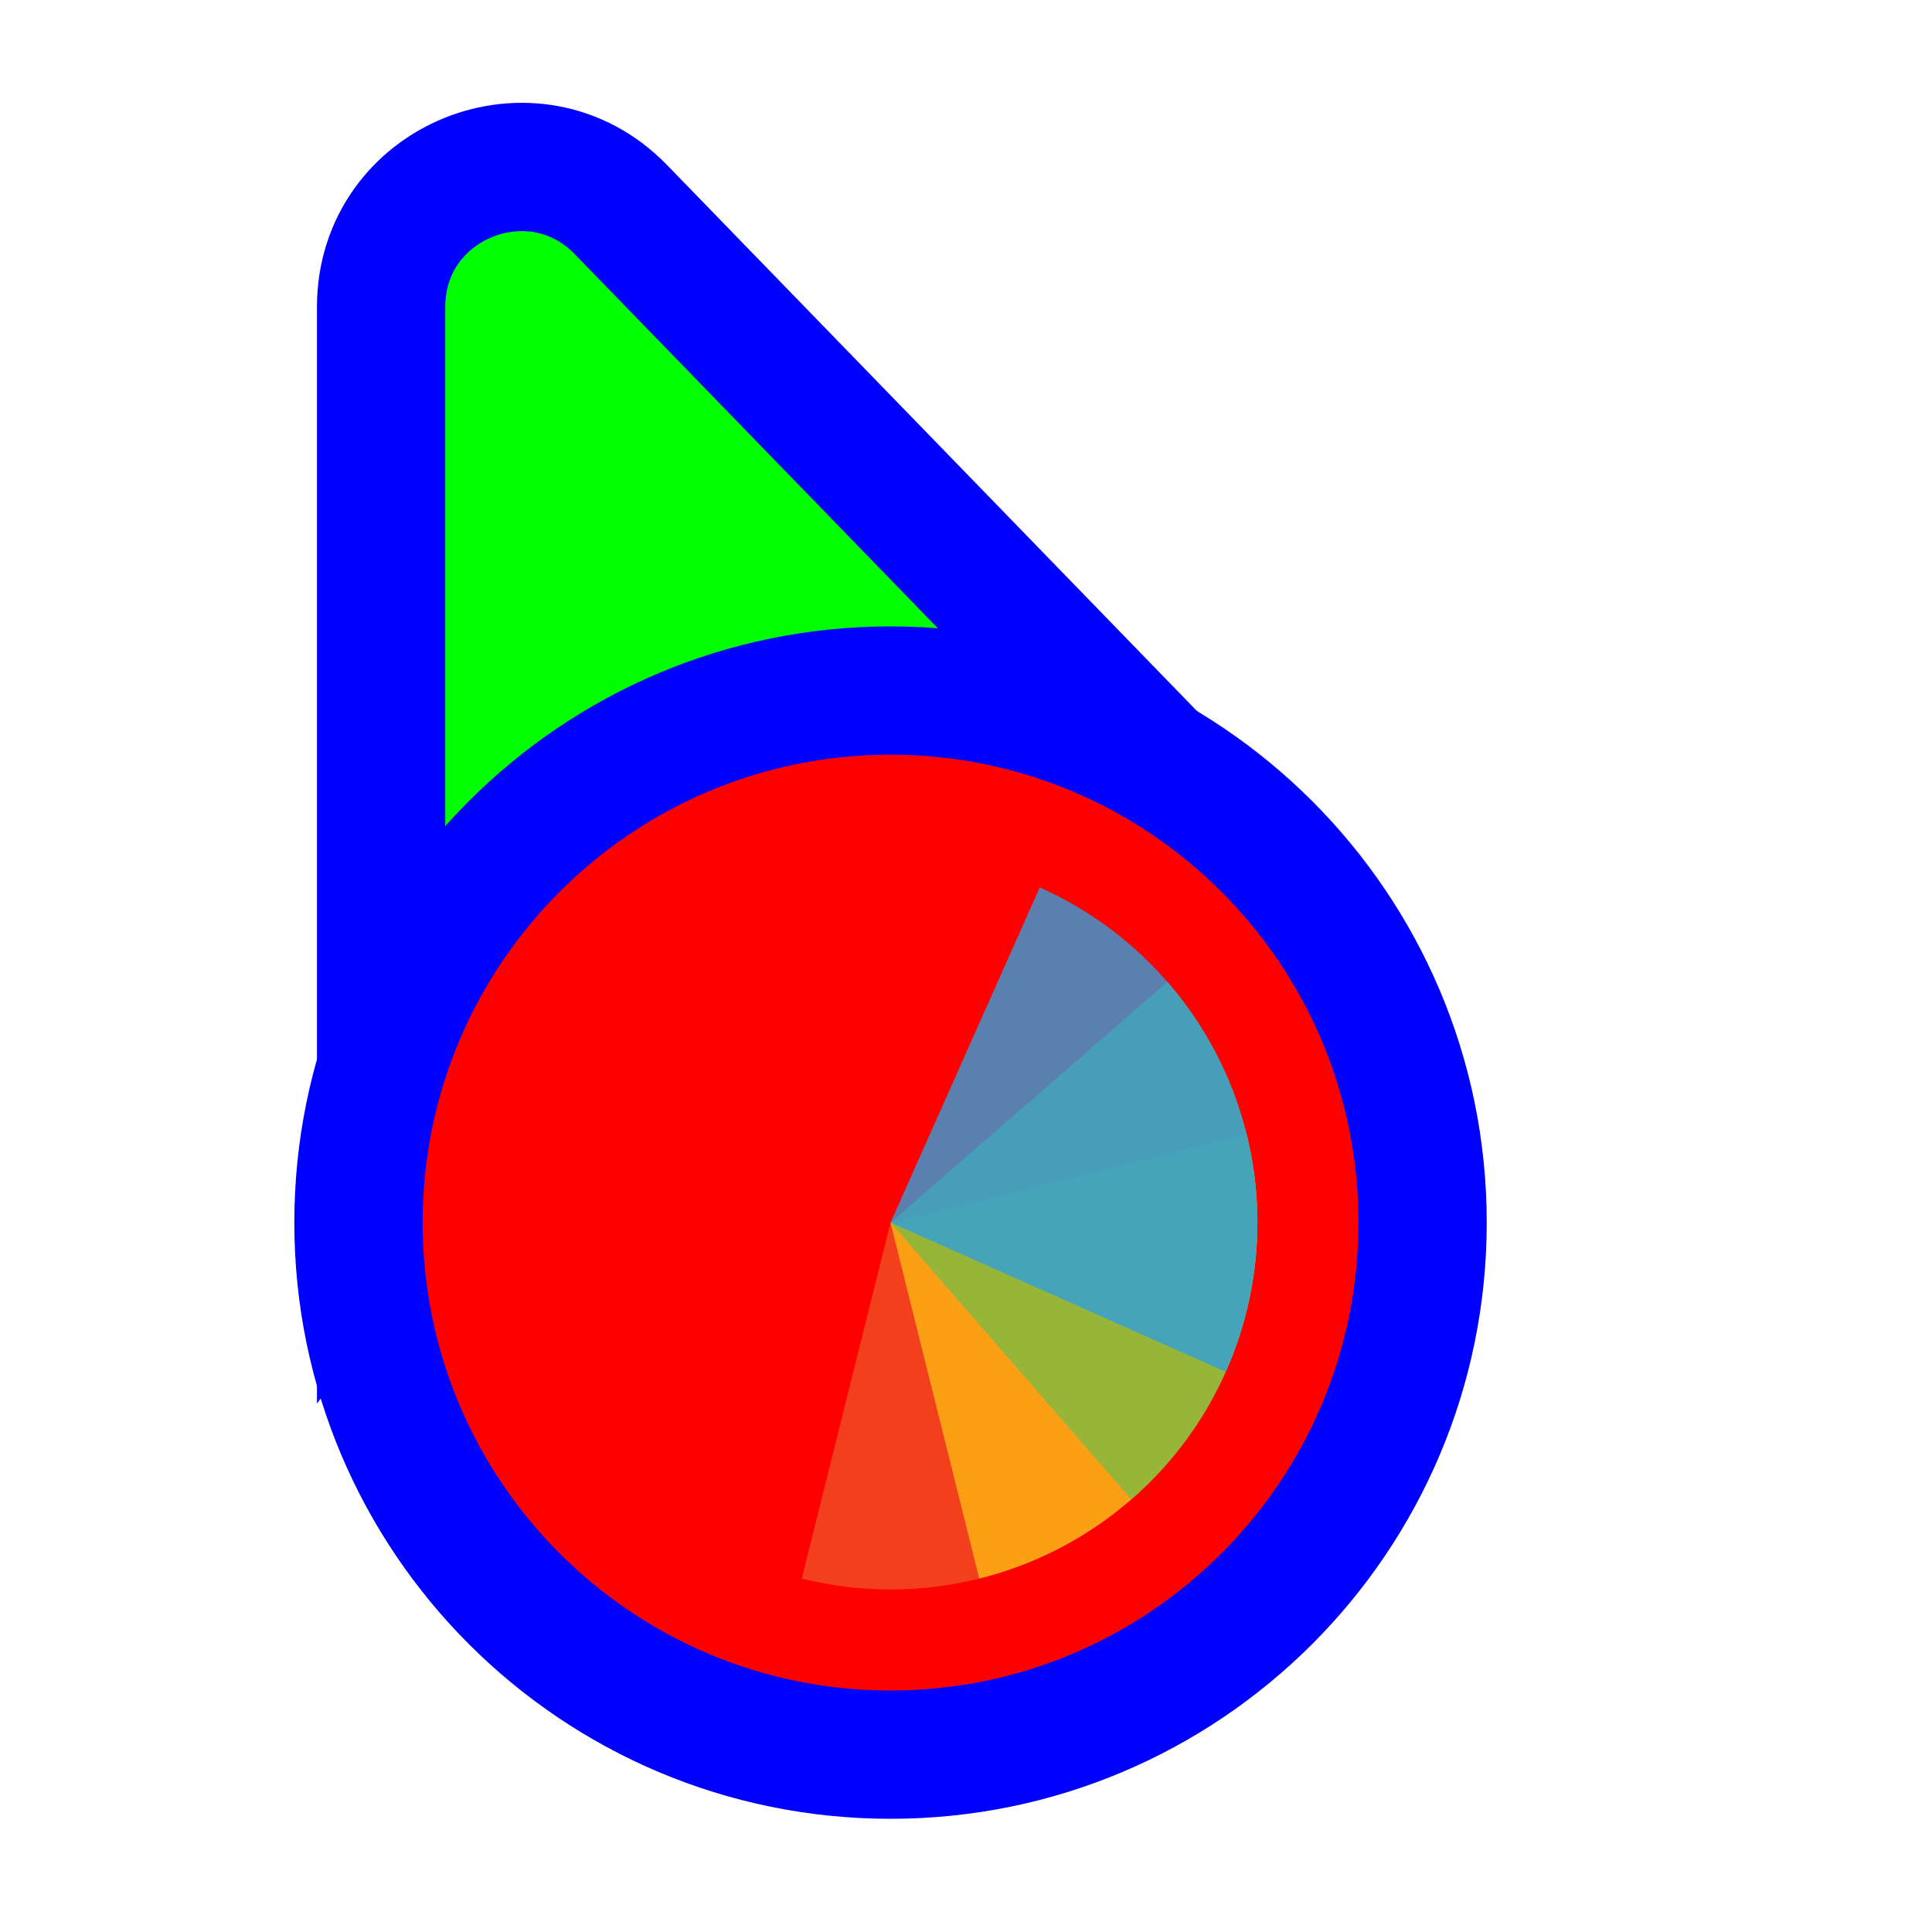
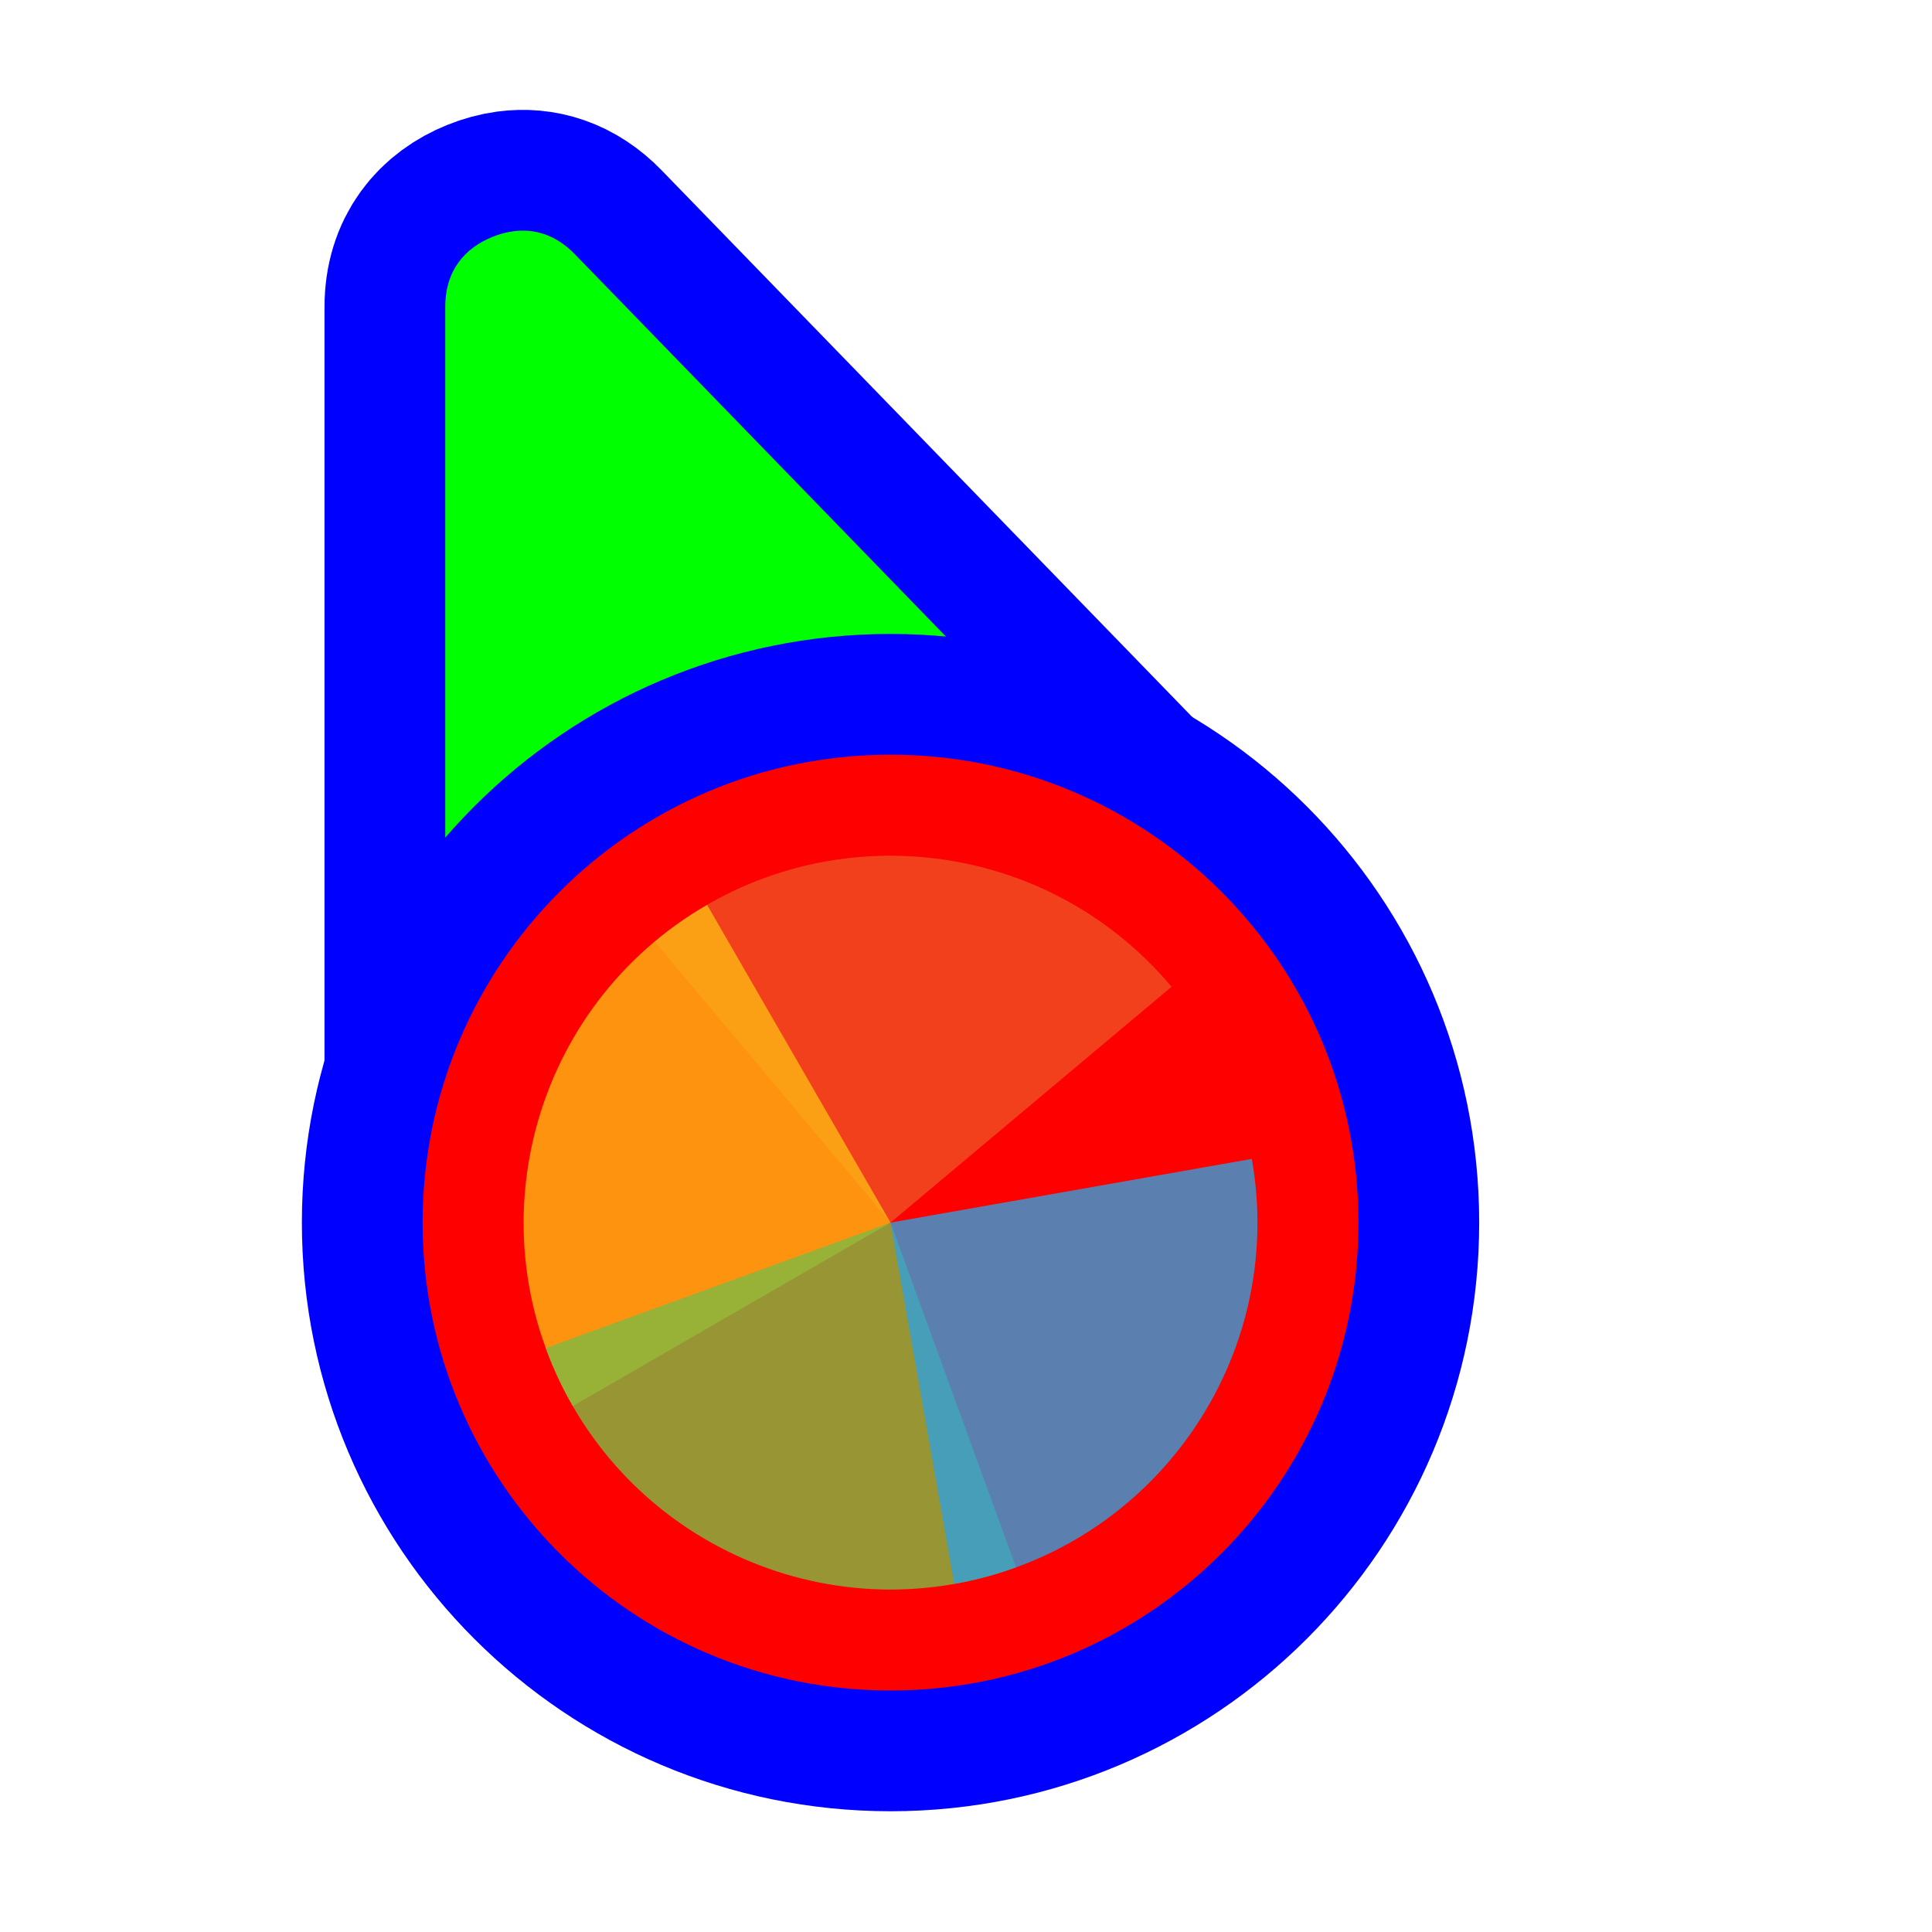
<svg xmlns="http://www.w3.org/2000/svg" width="256" height="256" viewBox="0 0 256 256" fill="none">
-   <path d="M141.269 109.497L162.13 110.056L147.596 95.08L82.276 27.777C70.704 15.854 50.5 24.046 50.5 40.662L50.5 134.895L50.5 160.434L65.805 139.989L89.665 108.115L141.269 109.497Z" fill="#00FF00" stroke="#0000FF" stroke-width="17" />
-   <circle cx="118" cy="162" r="70.5" fill="#FF0000" stroke="#0000FF" stroke-width="17" />
-   <path d="M165.167 173.761L118 162L106.239 209.167C112.433 210.712 118.871 211.021 125.185 210.078C131.498 209.134 137.564 206.956 143.036 203.669C148.508 200.381 153.279 196.047 157.076 190.916C160.874 185.784 163.623 179.955 165.167 173.761Z" fill="#F05024" fill-opacity="0.8" />
-   <path d="M129.76 209.167L118 162L165.167 150.24C166.712 156.434 167.021 162.872 166.077 169.186C165.134 175.499 162.956 181.565 159.668 187.037C156.38 192.509 152.046 197.28 146.915 201.077C141.783 204.874 135.954 207.623 129.76 209.167Z" fill="#FCB813" fill-opacity="0.8" />
-   <path d="M154.688 130.108L118 162L149.892 198.688C154.709 194.499 158.655 189.403 161.504 183.69C164.352 177.978 166.047 171.759 166.493 165.391C166.938 159.023 166.125 152.63 164.099 146.576C162.074 140.522 158.876 134.926 154.688 130.108Z" fill="#7EBA41" fill-opacity="0.8" />
-   <path d="M162.408 181.772L118 162L137.772 117.592C143.604 120.188 148.867 123.908 153.261 128.538C157.655 133.169 161.095 138.62 163.382 144.579C165.67 150.539 166.761 156.891 166.594 163.273C166.427 169.654 165.005 175.94 162.408 181.772Z" fill="#32A0DA" fill-opacity="0.8" />
+   <path id="align-anchor" d="m 59,30.559 h 26 l -26,36 z" fill="cyan" opacity=".8" display="none" />
+   <circle id="cursor-hotspot" class="bias-top" cx="55" cy="17" r="3" fill="magenta" opacity=".6" display="none" />
+   <path d="M 68,30.646 C 70.79,30.27,73.636,31.08,76.176,33.697 L 141.496,101 L 147.598,107.289 L 59,147.271 V 134.895 V 40.662 C 59,35.8,61.628,32.86,65.242,31.395 C 66.146,31.028,67.07,30.772,68,30.646 z" fill="#00FF00" stroke="#0000FF" stroke-width="32" paint-order="stroke fill" />
+   <circle cx="118" cy="162" r="62" fill="#FF0000" stroke="#0000FF" stroke-width="32" paint-order="stroke fill" />
+   <g transform="translate(118 162) scale(0.97222)">
+     <path d="M 0,0 L 0,-50 A 50,50 0 0 1 50,0 Z" fill="#F05024" fill-opacity="0.8" transform="rotate(680)">
+       </path>
+     <path d="M 0,0 L 50,0 A 50,50 0 0 1 0,50 Z" fill="#FCB813" fill-opacity="0.8" transform="rotate(510)">
+       </path>
+     <path d="M 0,0 L 0,50 A 50,50 0 0 1 -50,0 Z" fill="#7EBA41" fill-opacity="0.8" transform="rotate(340)">
+       </path>
+     <path d="M 0,0 L -50,0 A 50,50 0 0 1 0,-50 Z" fill="#32A0DA" fill-opacity="0.8" transform="rotate(170)">
+       </path>
+   </g>
</svg>
